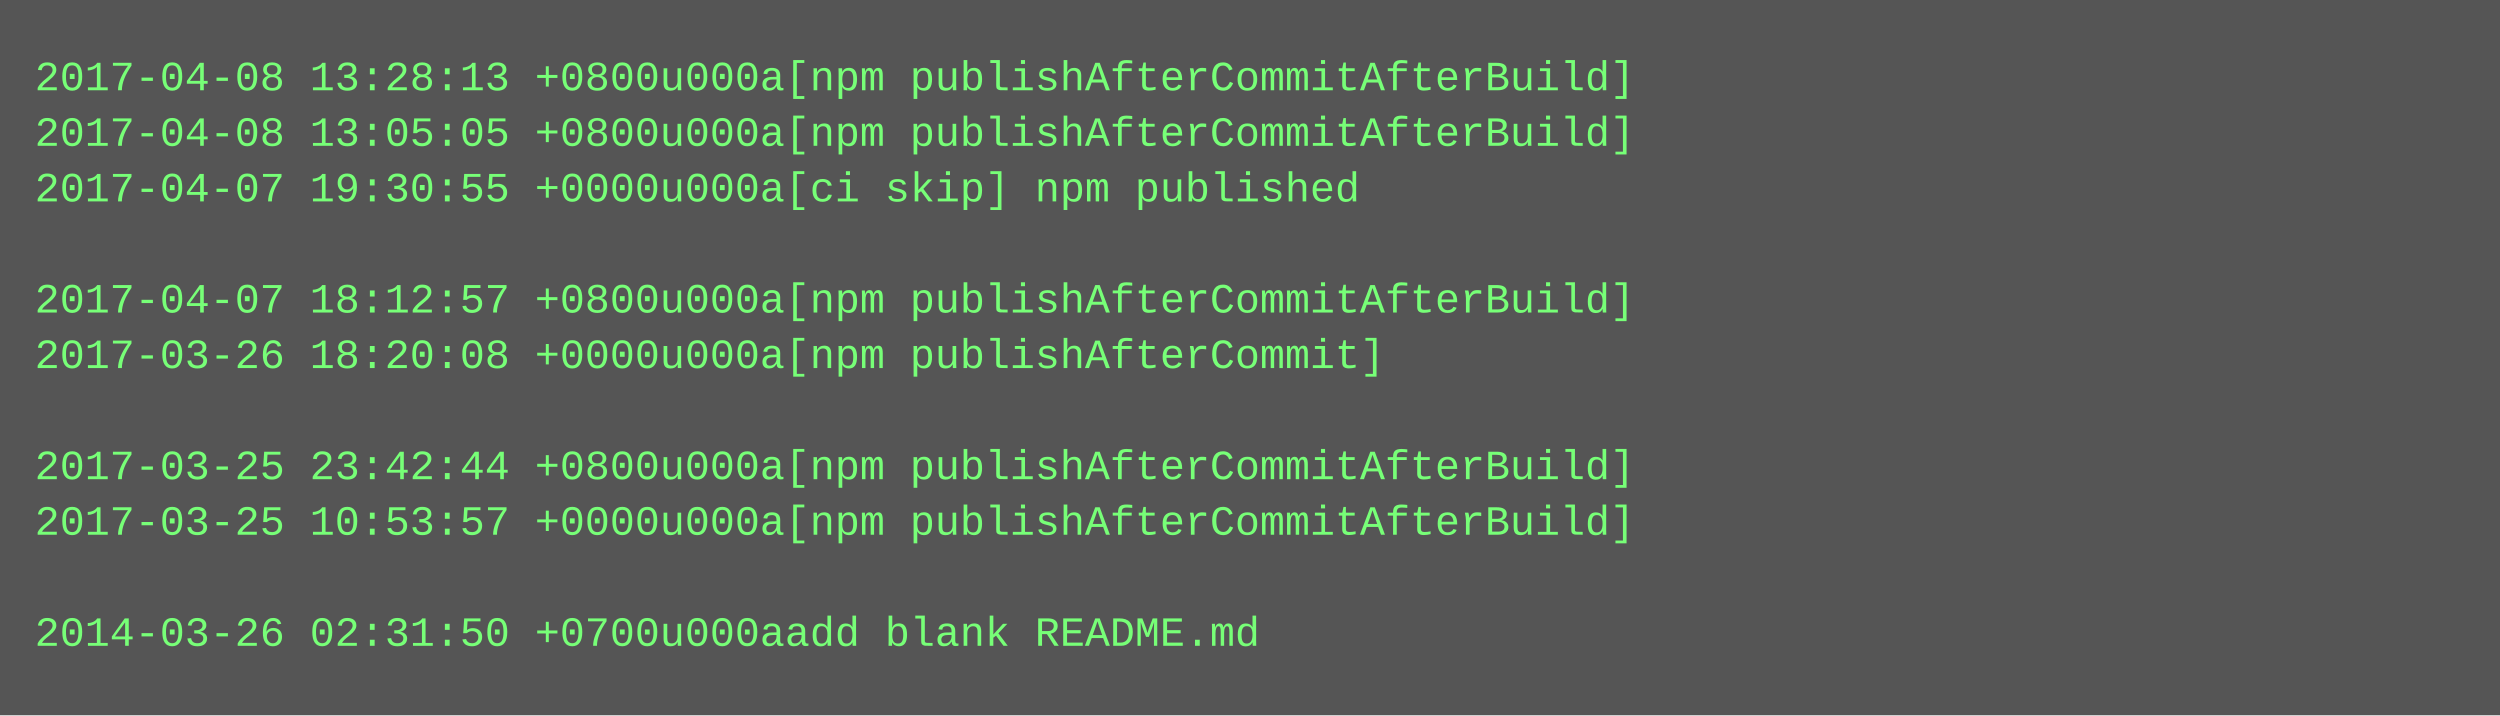
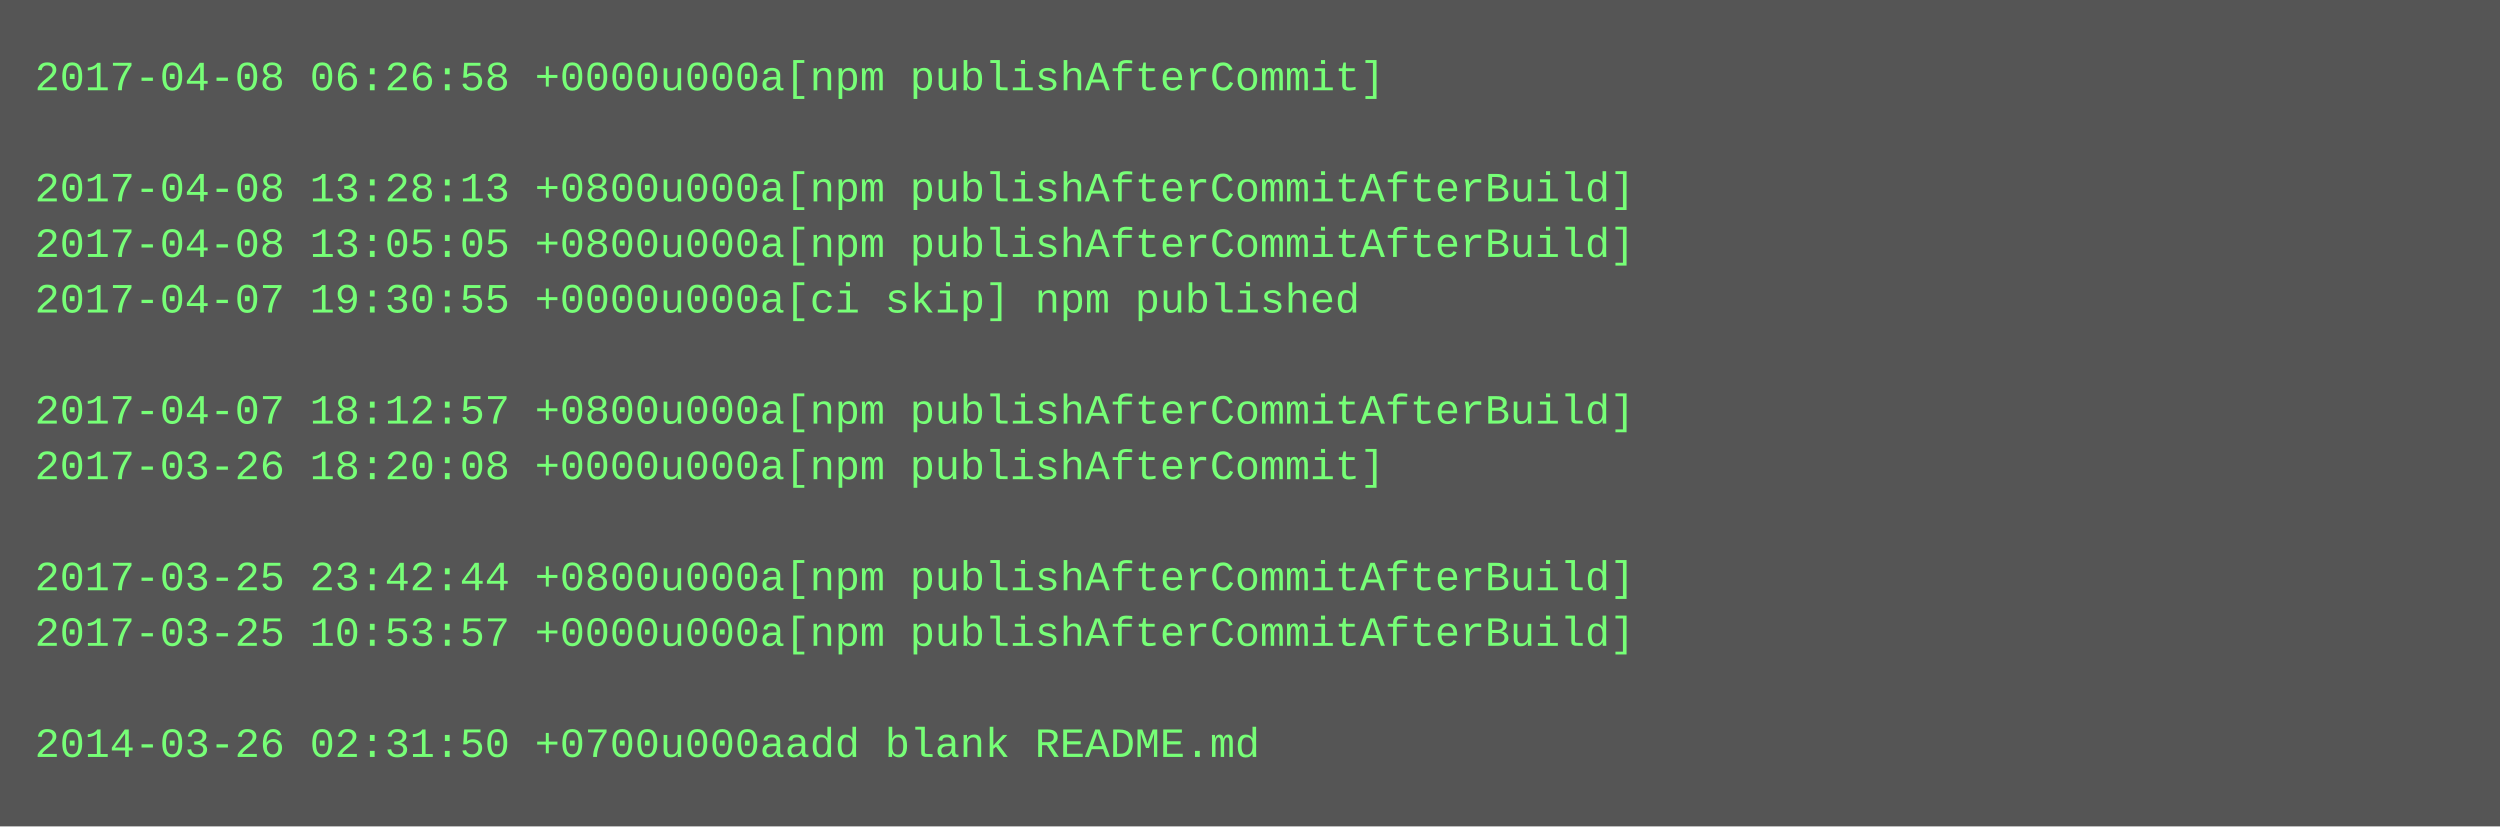
- <svg xmlns="http://www.w3.org/2000/svg" height="206" width="720">
-   <rect height="206" fill="#555" width="720" />
+ <svg xmlns="http://www.w3.org/2000/svg" height="238" width="720">
+   <rect height="238" fill="#555" width="720" />
  <text fill="#7f7" font-family="Courier New" font-size="12" xml:space="preserve">
-     <tspan x="10" y="26">2017-04-08 13:28:13 +0800u000a[npm publishAfterCommitAfterBuild]</tspan>
-     <tspan x="10" y="42">2017-04-08 13:05:05 +0800u000a[npm publishAfterCommitAfterBuild]</tspan>
-     <tspan x="10" y="58">2017-04-07 19:30:55 +0000u000a[ci skip] npm published</tspan>
-     <tspan x="10" y="74" />
-     <tspan x="10" y="90">2017-04-07 18:12:57 +0800u000a[npm publishAfterCommitAfterBuild]</tspan>
-     <tspan x="10" y="106">2017-03-26 18:20:08 +0000u000a[npm publishAfterCommit]</tspan>
-     <tspan x="10" y="122" />
-     <tspan x="10" y="138">2017-03-25 23:42:44 +0800u000a[npm publishAfterCommitAfterBuild]</tspan>
-     <tspan x="10" y="154">2017-03-25 10:53:57 +0000u000a[npm publishAfterCommitAfterBuild]</tspan>
-     <tspan x="10" y="170" />
-     <tspan x="10" y="186">2014-03-26 02:31:50 +0700u000aadd blank README.md</tspan>
+     <tspan x="10" y="26">2017-04-08 06:26:58 +0000u000a[npm publishAfterCommit]</tspan>
+     <tspan x="10" y="42" />
+     <tspan x="10" y="58">2017-04-08 13:28:13 +0800u000a[npm publishAfterCommitAfterBuild]</tspan>
+     <tspan x="10" y="74">2017-04-08 13:05:05 +0800u000a[npm publishAfterCommitAfterBuild]</tspan>
+     <tspan x="10" y="90">2017-04-07 19:30:55 +0000u000a[ci skip] npm published</tspan>
+     <tspan x="10" y="106" />
+     <tspan x="10" y="122">2017-04-07 18:12:57 +0800u000a[npm publishAfterCommitAfterBuild]</tspan>
+     <tspan x="10" y="138">2017-03-26 18:20:08 +0000u000a[npm publishAfterCommit]</tspan>
+     <tspan x="10" y="154" />
+     <tspan x="10" y="170">2017-03-25 23:42:44 +0800u000a[npm publishAfterCommitAfterBuild]</tspan>
+     <tspan x="10" y="186">2017-03-25 10:53:57 +0000u000a[npm publishAfterCommitAfterBuild]</tspan>
+     <tspan x="10" y="202" />
+     <tspan x="10" y="218">2014-03-26 02:31:50 +0700u000aadd blank README.md</tspan>
  </text>
</svg>
